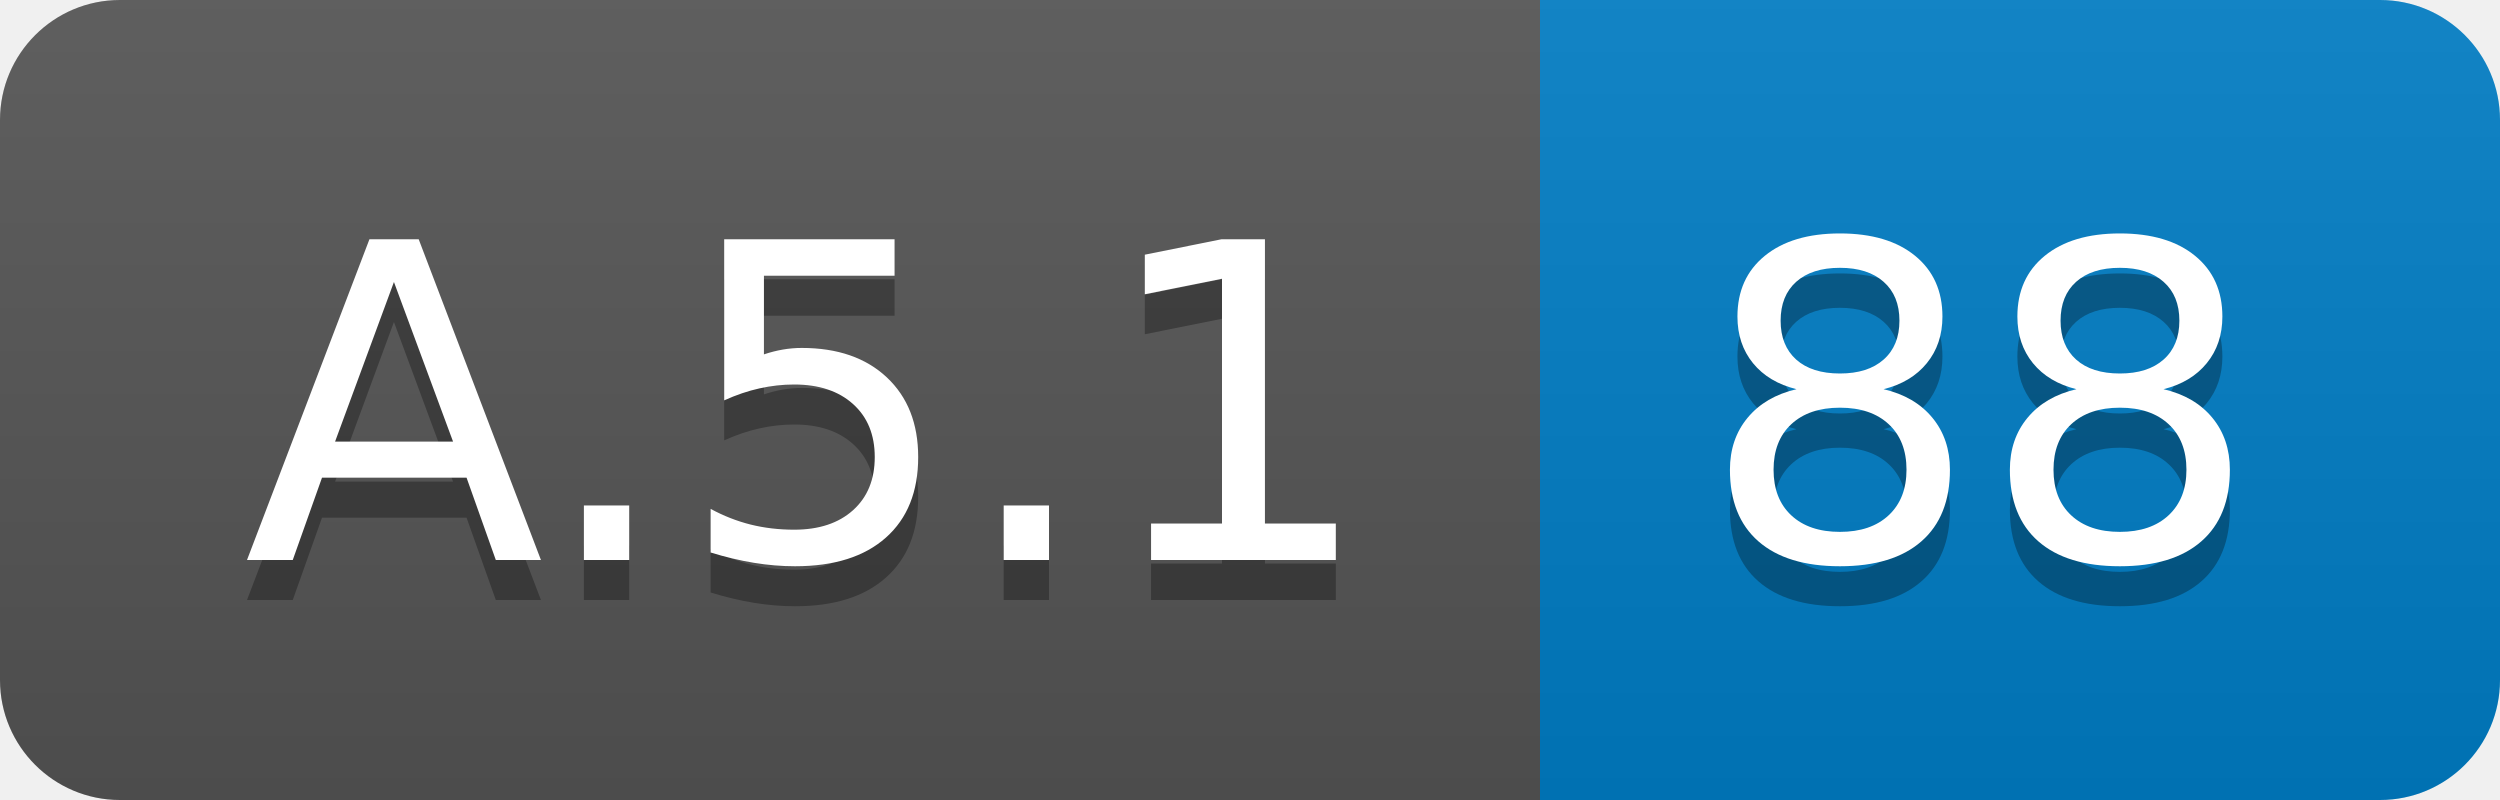
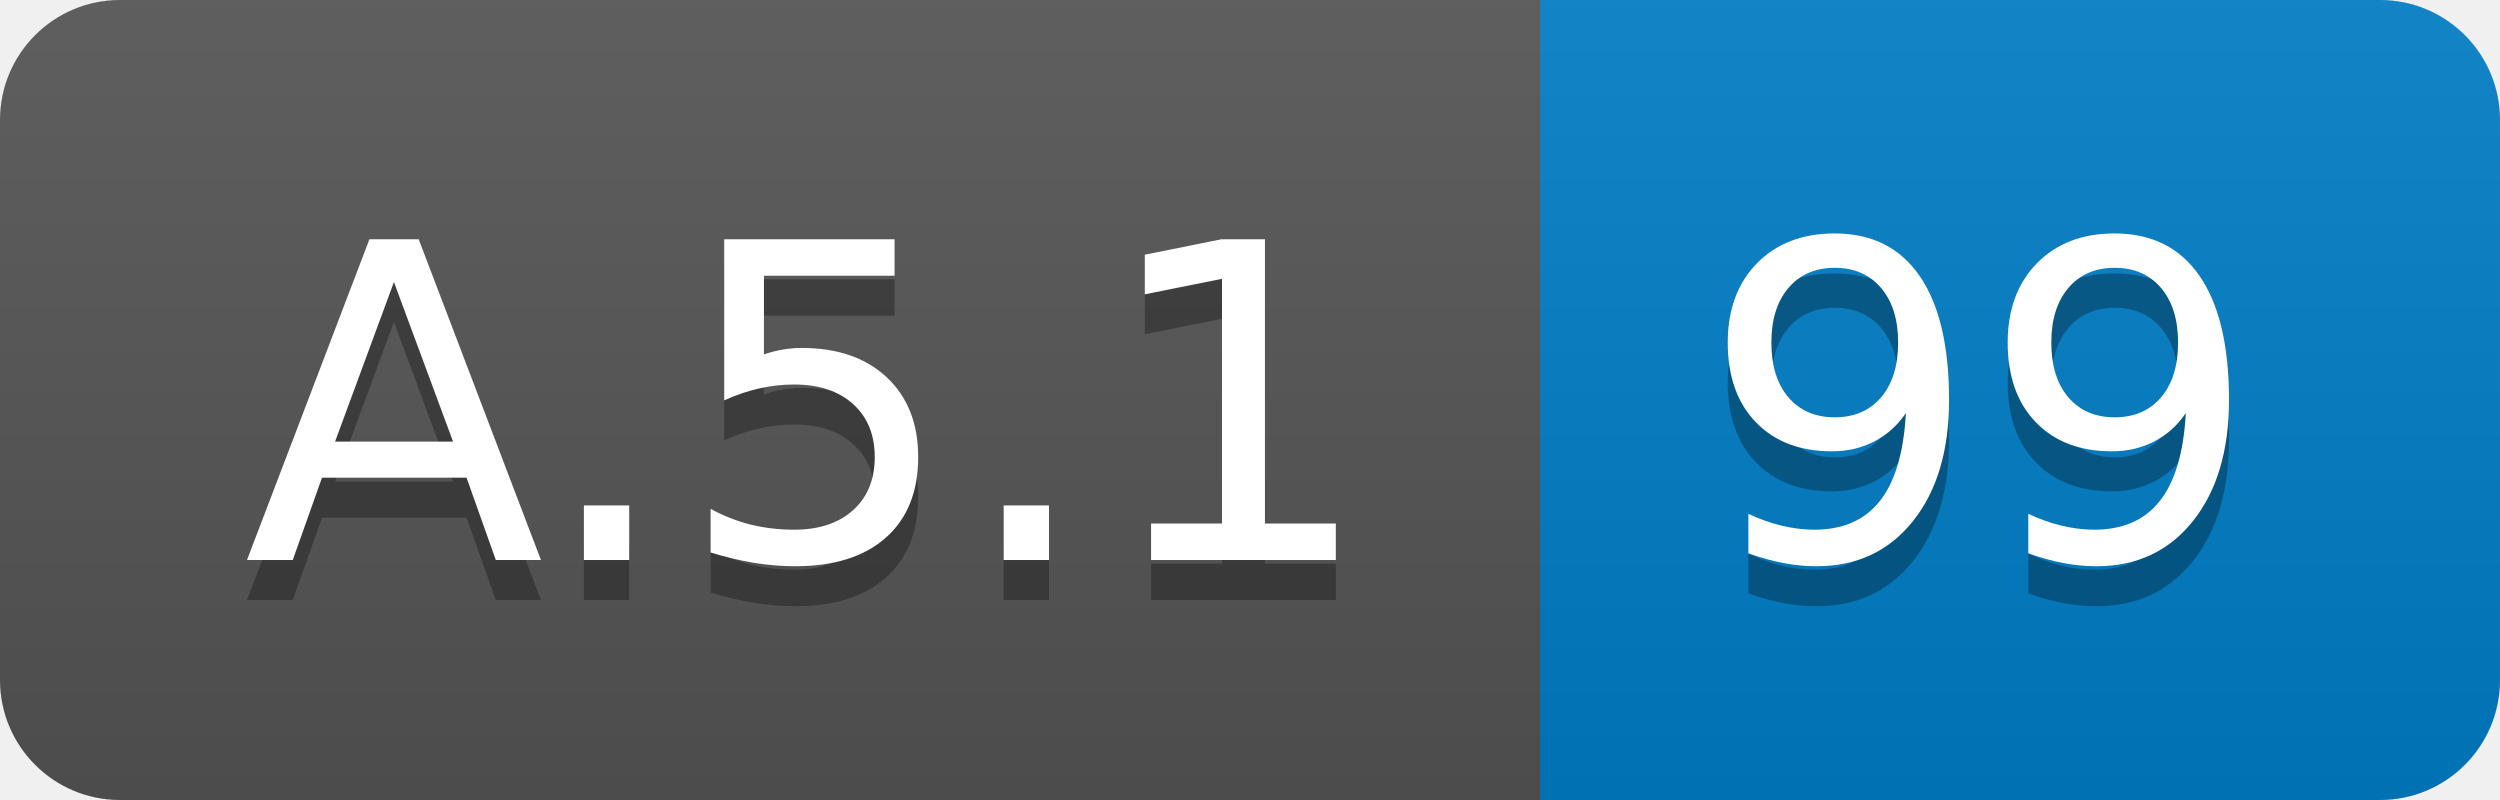
<svg xmlns="http://www.w3.org/2000/svg" width="62.5" height="20">
  <linearGradient id="smooth" x2="0" y2="100%">
    <stop offset="0" stop-color="#bbb" stop-opacity=".1" />
    <stop offset="1" stop-opacity=".1" />
  </linearGradient>
  <clipPath id="round">
    <rect width="62.5" height="20" rx="3" fill="#fff" />
  </clipPath>
  <g clip-path="url(#round)">
    <rect width="38.5" height="20" fill="#555" />
    <rect x="38.5" width="24.0" height="20" fill="#007ec6" />
    <rect width="62.5" height="20" fill="url(#smooth)" />
  </g>
  <g fill="#fff" text-anchor="middle" font-family="DejaVu Sans,Verdana,Geneva,sans-serif" font-size="110">
    <text x="202.5" y="150" fill="#010101" fill-opacity=".3" transform="scale(0.1)" textLength="285.0" lengthAdjust="spacing">A.5.1</text>
    <text x="202.5" y="140" transform="scale(0.1)" textLength="285.0" lengthAdjust="spacing">A.5.1</text>
-     <text x="495.0" y="150" fill="#010101" fill-opacity=".3" transform="scale(0.1)" textLength="140.0" lengthAdjust="spacing">88</text>
-     <text x="495.0" y="140" transform="scale(0.1)" textLength="140.0" lengthAdjust="spacing">88</text>
+     <text x="495.0" y="150" fill="#010101" fill-opacity=".3" transform="scale(0.1)" textLength="140.0" lengthAdjust="spacing">99</text>
+     <text x="495.0" y="140" transform="scale(0.1)" textLength="140.0" lengthAdjust="spacing">99</text>
  </g>
</svg>
